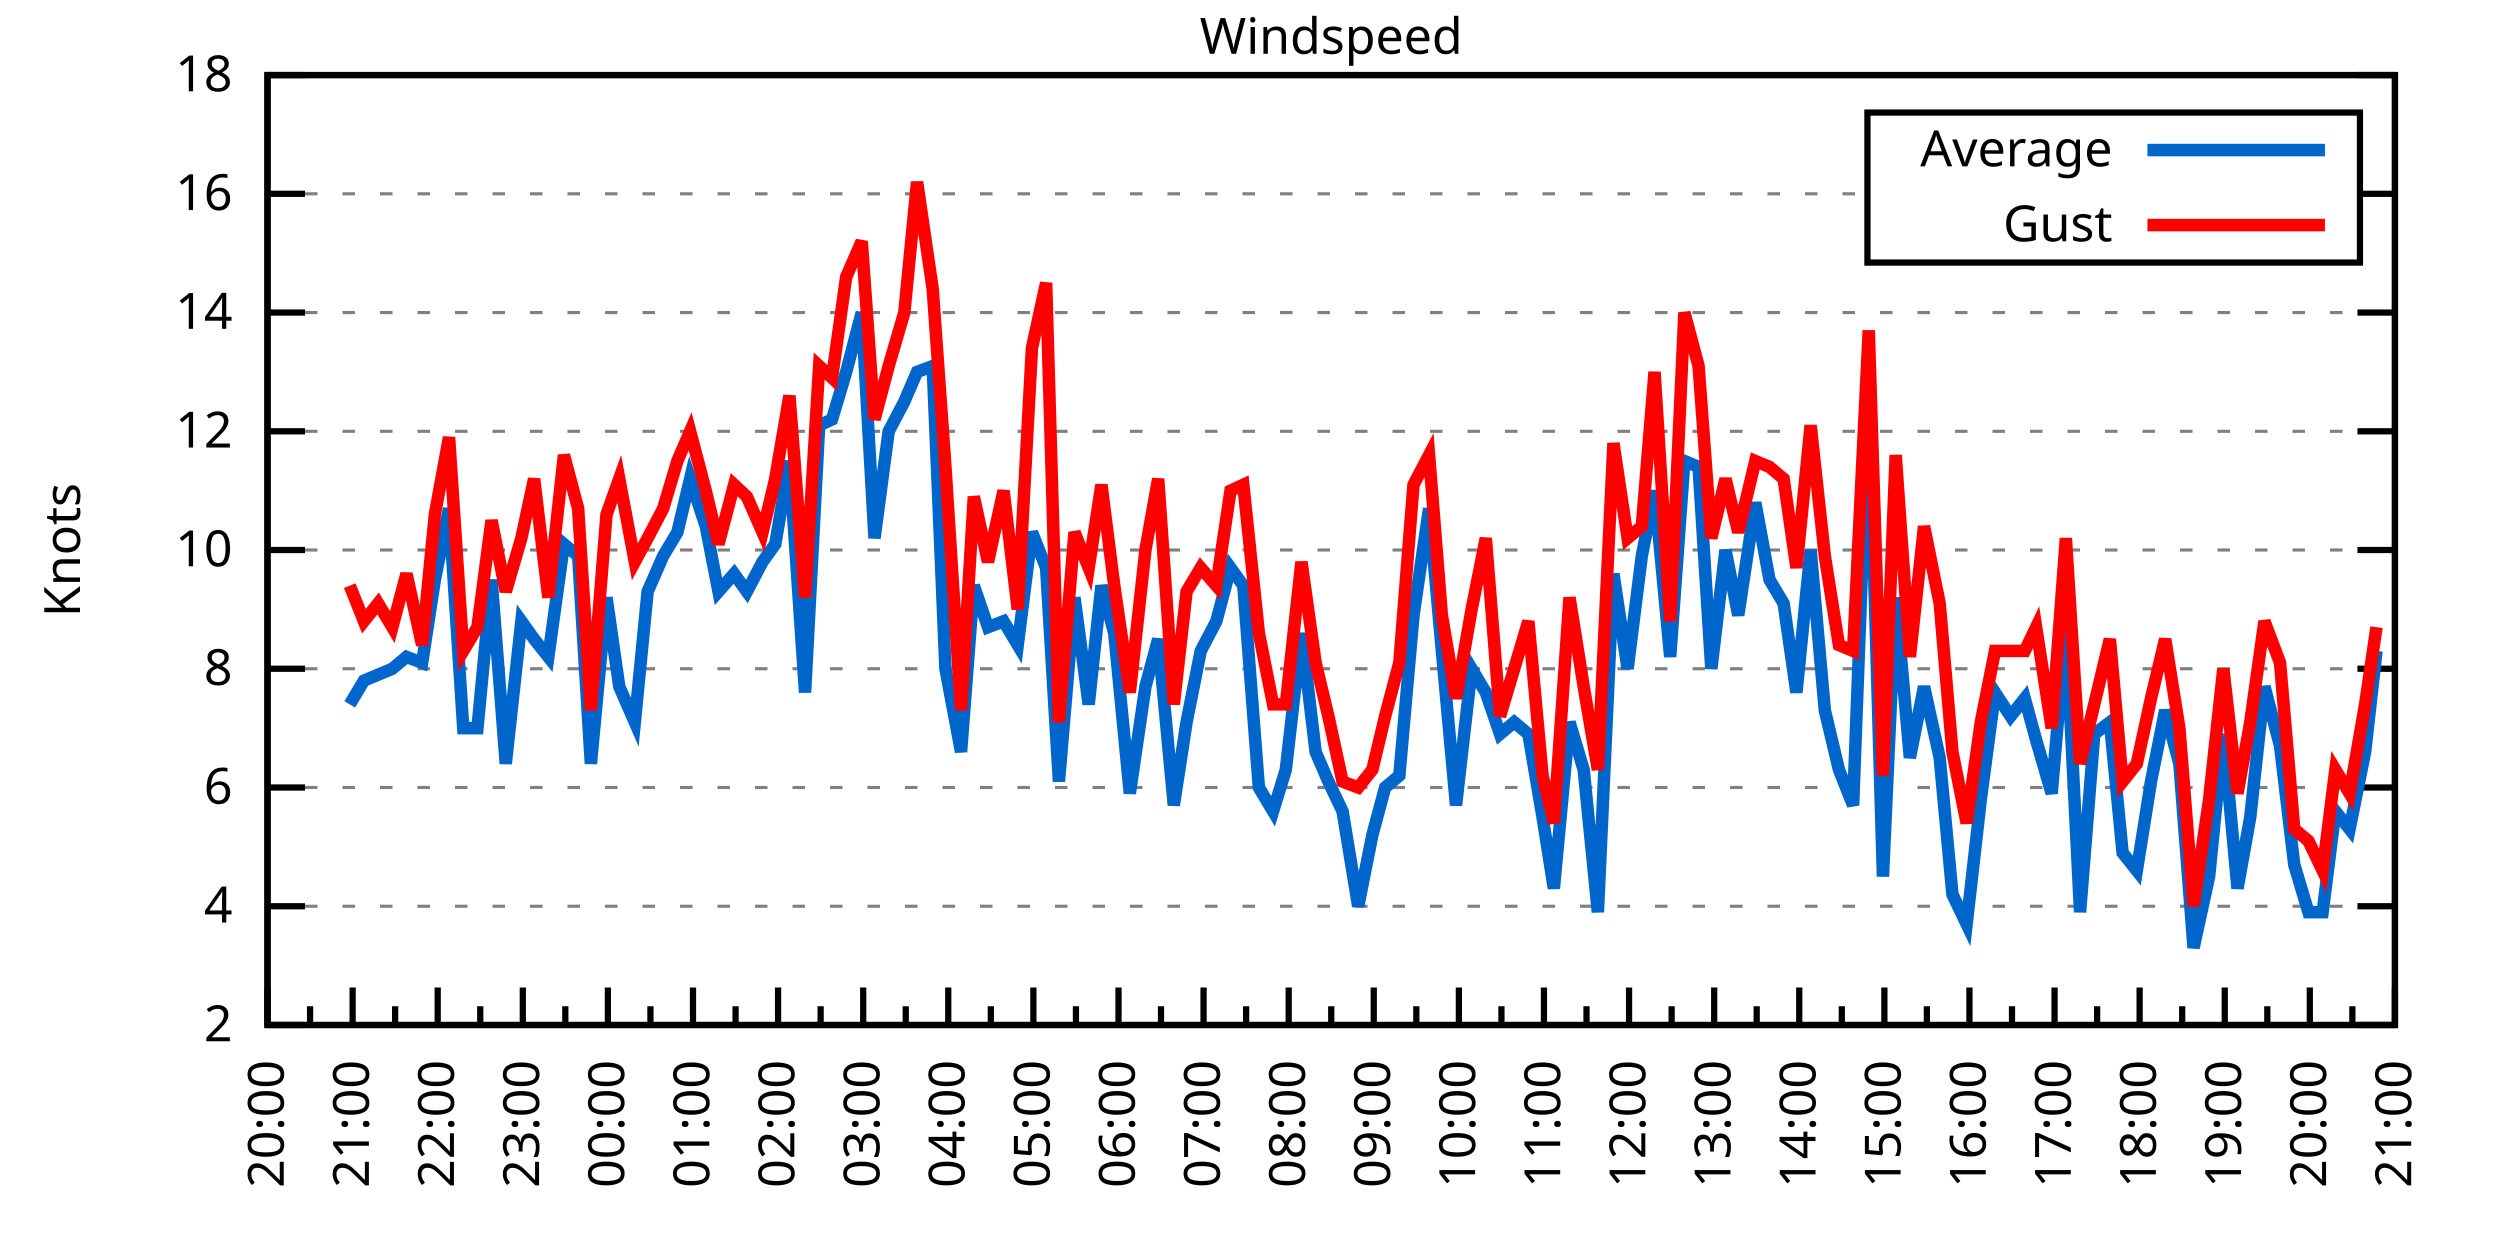
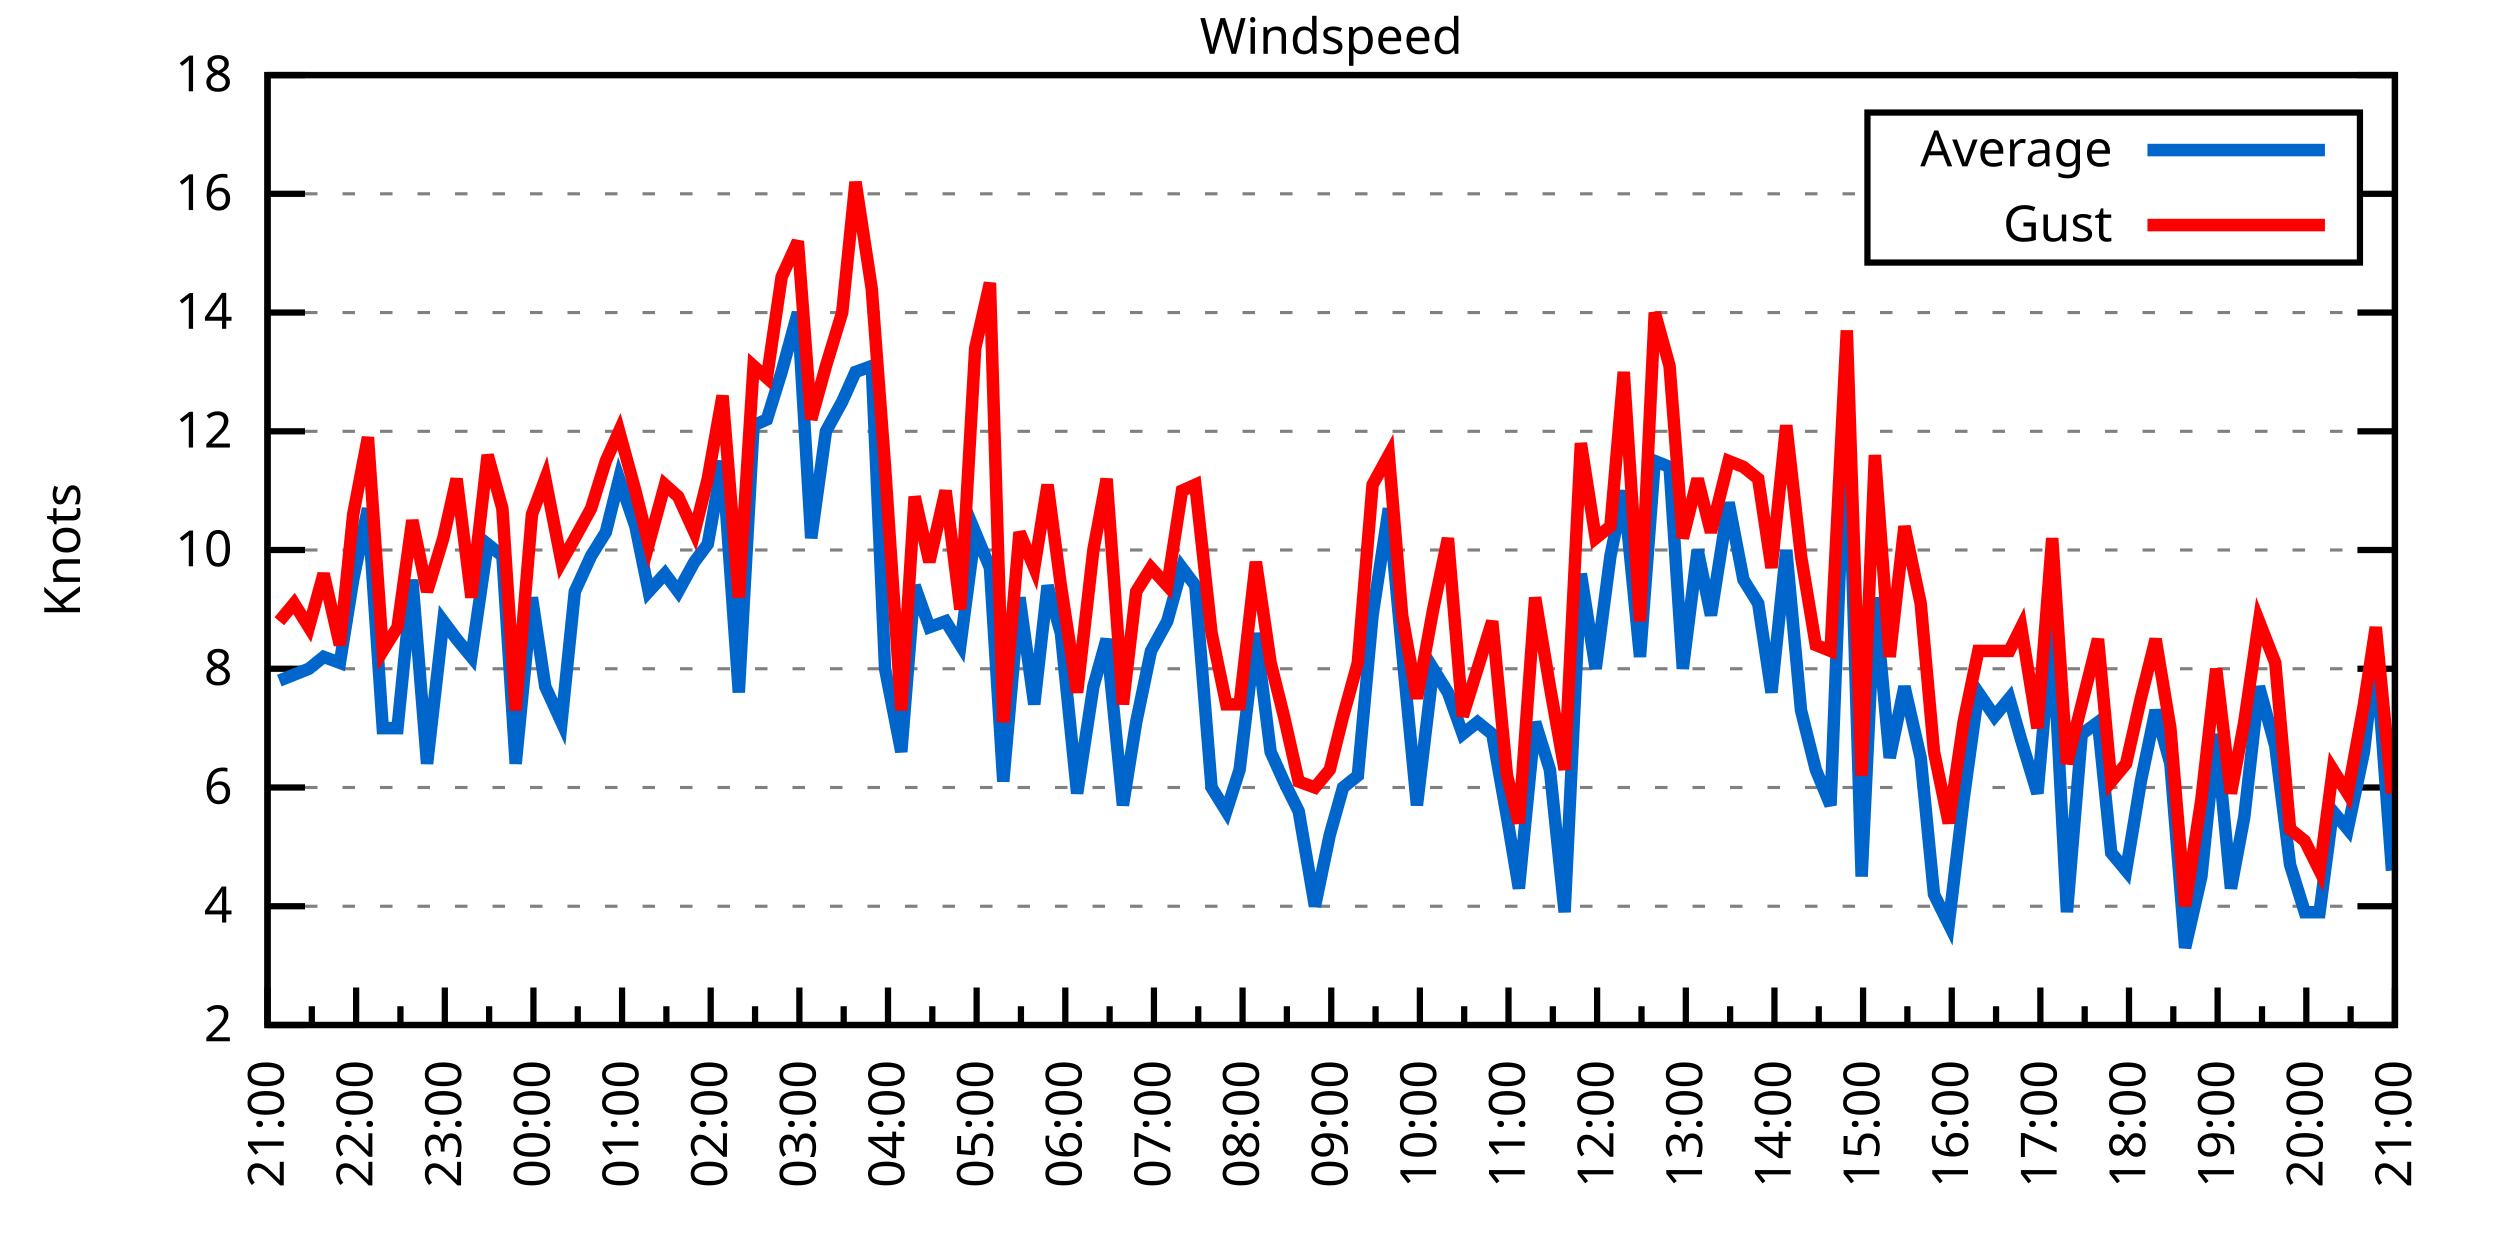
<svg xmlns="http://www.w3.org/2000/svg" xmlns:xlink="http://www.w3.org/1999/xlink" width="400" height="200" viewBox="0 0 400 200">
  <g id="gnuplot_canvas">
    <rect x="0" y="0" width="400" height="200" fill="none" />
    <defs>
      <circle id="gpDot" r="0.5" stroke-width="0.5" stroke="currentColor" />
      <path id="gpPt0" stroke-width="0.333" stroke="currentColor" d="M-1,0 h2 M0,-1 v2" />
      <path id="gpPt1" stroke-width="0.333" stroke="currentColor" d="M-1,-1 L1,1 M1,-1 L-1,1" />
      <path id="gpPt2" stroke-width="0.333" stroke="currentColor" d="M-1,0 L1,0 M0,-1 L0,1 M-1,-1 L1,1 M-1,1 L1,-1" />
      <rect id="gpPt3" stroke-width="0.333" stroke="currentColor" x="-1" y="-1" width="2" height="2" />
      <rect id="gpPt4" stroke-width="0.333" stroke="currentColor" fill="currentColor" x="-1" y="-1" width="2" height="2" />
      <circle id="gpPt5" stroke-width="0.333" stroke="currentColor" cx="0" cy="0" r="1" />
      <use xlink:href="#gpPt5" id="gpPt6" fill="currentColor" stroke="none" />
      <path id="gpPt7" stroke-width="0.333" stroke="currentColor" d="M0,-1.33 L-1.33,0.67 L1.33,0.67 z" />
      <use xlink:href="#gpPt7" id="gpPt8" fill="currentColor" stroke="none" />
      <use xlink:href="#gpPt7" id="gpPt9" stroke="currentColor" transform="rotate(180)" />
      <use xlink:href="#gpPt9" id="gpPt10" fill="currentColor" stroke="none" />
      <use xlink:href="#gpPt3" id="gpPt11" stroke="currentColor" transform="rotate(45)" />
      <use xlink:href="#gpPt11" id="gpPt12" fill="currentColor" stroke="none" />
      <path id="gpPt13" stroke-width="0.333" stroke="currentColor" d="M0,1.330 L1.265,0.411 L0.782,-1.067 L-0.782,-1.076 L-1.265,0.411 z" />
      <use xlink:href="#gpPt13" id="gpPt14" fill="currentColor" stroke="none" />
      <filter id="textbox" filterUnits="objectBoundingBox" x="0" y="0" height="1" width="1">
        <feFlood flood-color="white" flood-opacity="1" result="bgnd" />
        <feComposite in="SourceGraphic" in2="bgnd" operator="atop" />
      </filter>
      <filter id="greybox" filterUnits="objectBoundingBox" x="0" y="0" height="1" width="1">
        <feFlood flood-color="lightgrey" flood-opacity="1" result="grey" />
        <feComposite in="SourceGraphic" in2="grey" operator="atop" />
      </filter>
    </defs>
    <g fill="none" color="white" stroke="currentColor" stroke-width="1.00" stroke-linecap="butt" stroke-linejoin="miter">
</g>
    <g fill="none" color="black" stroke="currentColor" stroke-width="1.00" stroke-linecap="butt" stroke-linejoin="miter">
      <g stroke="none" shape-rendering="crispEdges">
        <polygon fill="rgb(255, 255, 255)" points="42.80,164.00 383.18,164.00 383.18,12.02 42.80,12.02 " />
      </g>
    </g>
    <g fill="none" color="black" stroke="currentColor" stroke-width="1.00" stroke-linecap="butt" stroke-linejoin="miter">
</g>
    <g fill="none" color="black" stroke="black" stroke-width="0.50" stroke-linecap="butt" stroke-linejoin="miter">
</g>
    <g fill="none" color="gray" stroke="currentColor" stroke-width="0.50" stroke-linecap="butt" stroke-linejoin="miter">
      <path stroke="gray" stroke-dasharray="2,4" class="gridline" d="M42.80,164.00 L383.19,164.00  " />
    </g>
    <g fill="none" color="gray" stroke="gray" stroke-width="1.00" stroke-linecap="butt" stroke-linejoin="miter">
</g>
    <g fill="none" color="black" stroke="currentColor" stroke-width="1.00" stroke-linecap="butt" stroke-linejoin="miter">
      <path stroke="black" d="M42.80,164.00 L48.80,164.00 M383.19,164.00 L377.19,164.00  " />
      <g transform="translate(37.20,166.60)" stroke="none" fill="black" font-family="Sans" font-size="8.00" text-anchor="end">
        <text>
          <tspan font-family="Sans"> 2</tspan>
        </text>
      </g>
    </g>
    <g fill="none" color="black" stroke="currentColor" stroke-width="1.00" stroke-linecap="butt" stroke-linejoin="miter">
</g>
    <g fill="none" color="black" stroke="black" stroke-width="0.50" stroke-linecap="butt" stroke-linejoin="miter">
</g>
    <g fill="none" color="gray" stroke="currentColor" stroke-width="0.50" stroke-linecap="butt" stroke-linejoin="miter">
      <path stroke="gray" stroke-dasharray="2,4" class="gridline" d="M42.80,145.00 L383.19,145.00  " />
    </g>
    <g fill="none" color="gray" stroke="gray" stroke-width="1.00" stroke-linecap="butt" stroke-linejoin="miter">
</g>
    <g fill="none" color="black" stroke="currentColor" stroke-width="1.00" stroke-linecap="butt" stroke-linejoin="miter">
      <path stroke="black" d="M42.80,145.00 L48.80,145.00 M383.19,145.00 L377.19,145.00  " />
      <g transform="translate(37.20,147.60)" stroke="none" fill="black" font-family="Sans" font-size="8.00" text-anchor="end">
        <text>
          <tspan font-family="Sans"> 4</tspan>
        </text>
      </g>
    </g>
    <g fill="none" color="black" stroke="currentColor" stroke-width="1.00" stroke-linecap="butt" stroke-linejoin="miter">
</g>
    <g fill="none" color="black" stroke="black" stroke-width="0.50" stroke-linecap="butt" stroke-linejoin="miter">
</g>
    <g fill="none" color="gray" stroke="currentColor" stroke-width="0.50" stroke-linecap="butt" stroke-linejoin="miter">
      <path stroke="gray" stroke-dasharray="2,4" class="gridline" d="M42.80,126.00 L383.19,126.00  " />
    </g>
    <g fill="none" color="gray" stroke="gray" stroke-width="1.00" stroke-linecap="butt" stroke-linejoin="miter">
</g>
    <g fill="none" color="black" stroke="currentColor" stroke-width="1.00" stroke-linecap="butt" stroke-linejoin="miter">
      <path stroke="black" d="M42.80,126.00 L48.80,126.00 M383.19,126.00 L377.19,126.00  " />
      <g transform="translate(37.20,128.60)" stroke="none" fill="black" font-family="Sans" font-size="8.00" text-anchor="end">
        <text>
          <tspan font-family="Sans"> 6</tspan>
        </text>
      </g>
    </g>
    <g fill="none" color="black" stroke="currentColor" stroke-width="1.00" stroke-linecap="butt" stroke-linejoin="miter">
</g>
    <g fill="none" color="black" stroke="black" stroke-width="0.50" stroke-linecap="butt" stroke-linejoin="miter">
</g>
    <g fill="none" color="gray" stroke="currentColor" stroke-width="0.50" stroke-linecap="butt" stroke-linejoin="miter">
      <path stroke="gray" stroke-dasharray="2,4" class="gridline" d="M42.80,107.00 L383.19,107.00  " />
    </g>
    <g fill="none" color="gray" stroke="gray" stroke-width="1.00" stroke-linecap="butt" stroke-linejoin="miter">
</g>
    <g fill="none" color="black" stroke="currentColor" stroke-width="1.00" stroke-linecap="butt" stroke-linejoin="miter">
      <path stroke="black" d="M42.80,107.00 L48.80,107.00 M383.19,107.00 L377.19,107.00  " />
      <g transform="translate(37.20,109.60)" stroke="none" fill="black" font-family="Sans" font-size="8.00" text-anchor="end">
        <text>
          <tspan font-family="Sans"> 8</tspan>
        </text>
      </g>
    </g>
    <g fill="none" color="black" stroke="currentColor" stroke-width="1.00" stroke-linecap="butt" stroke-linejoin="miter">
</g>
    <g fill="none" color="black" stroke="black" stroke-width="0.50" stroke-linecap="butt" stroke-linejoin="miter">
</g>
    <g fill="none" color="gray" stroke="currentColor" stroke-width="0.50" stroke-linecap="butt" stroke-linejoin="miter">
      <path stroke="gray" stroke-dasharray="2,4" class="gridline" d="M42.80,88.00 L383.19,88.00  " />
    </g>
    <g fill="none" color="gray" stroke="gray" stroke-width="1.00" stroke-linecap="butt" stroke-linejoin="miter">
</g>
    <g fill="none" color="black" stroke="currentColor" stroke-width="1.00" stroke-linecap="butt" stroke-linejoin="miter">
      <path stroke="black" d="M42.80,88.00 L48.80,88.00 M383.19,88.00 L377.19,88.00  " />
      <g transform="translate(37.20,90.60)" stroke="none" fill="black" font-family="Sans" font-size="8.00" text-anchor="end">
        <text>
          <tspan font-family="Sans"> 10</tspan>
        </text>
      </g>
    </g>
    <g fill="none" color="black" stroke="currentColor" stroke-width="1.00" stroke-linecap="butt" stroke-linejoin="miter">
</g>
    <g fill="none" color="black" stroke="black" stroke-width="0.50" stroke-linecap="butt" stroke-linejoin="miter">
</g>
    <g fill="none" color="gray" stroke="currentColor" stroke-width="0.50" stroke-linecap="butt" stroke-linejoin="miter">
      <path stroke="gray" stroke-dasharray="2,4" class="gridline" d="M42.80,69.01 L383.19,69.01  " />
    </g>
    <g fill="none" color="gray" stroke="gray" stroke-width="1.00" stroke-linecap="butt" stroke-linejoin="miter">
</g>
    <g fill="none" color="black" stroke="currentColor" stroke-width="1.00" stroke-linecap="butt" stroke-linejoin="miter">
      <path stroke="black" d="M42.80,69.01 L48.80,69.01 M383.19,69.01 L377.19,69.01  " />
      <g transform="translate(37.20,71.61)" stroke="none" fill="black" font-family="Sans" font-size="8.00" text-anchor="end">
        <text>
          <tspan font-family="Sans"> 12</tspan>
        </text>
      </g>
    </g>
    <g fill="none" color="black" stroke="currentColor" stroke-width="1.00" stroke-linecap="butt" stroke-linejoin="miter">
</g>
    <g fill="none" color="black" stroke="black" stroke-width="0.50" stroke-linecap="butt" stroke-linejoin="miter">
</g>
    <g fill="none" color="gray" stroke="currentColor" stroke-width="0.50" stroke-linecap="butt" stroke-linejoin="miter">
      <path stroke="gray" stroke-dasharray="2,4" class="gridline" d="M42.80,50.01 L383.19,50.01  " />
    </g>
    <g fill="none" color="gray" stroke="gray" stroke-width="1.00" stroke-linecap="butt" stroke-linejoin="miter">
</g>
    <g fill="none" color="black" stroke="currentColor" stroke-width="1.00" stroke-linecap="butt" stroke-linejoin="miter">
      <path stroke="black" d="M42.80,50.01 L48.80,50.01 M383.19,50.01 L377.19,50.01  " />
      <g transform="translate(37.20,52.61)" stroke="none" fill="black" font-family="Sans" font-size="8.00" text-anchor="end">
        <text>
          <tspan font-family="Sans"> 14</tspan>
        </text>
      </g>
    </g>
    <g fill="none" color="black" stroke="currentColor" stroke-width="1.00" stroke-linecap="butt" stroke-linejoin="miter">
</g>
    <g fill="none" color="black" stroke="black" stroke-width="0.50" stroke-linecap="butt" stroke-linejoin="miter">
</g>
    <g fill="none" color="gray" stroke="currentColor" stroke-width="0.50" stroke-linecap="butt" stroke-linejoin="miter">
      <path stroke="gray" stroke-dasharray="2,4" class="gridline" d="M42.80,31.01 L298.79,31.01 M377.59,31.01 L383.19,31.01  " />
    </g>
    <g fill="none" color="gray" stroke="gray" stroke-width="1.00" stroke-linecap="butt" stroke-linejoin="miter">
</g>
    <g fill="none" color="black" stroke="currentColor" stroke-width="1.00" stroke-linecap="butt" stroke-linejoin="miter">
      <path stroke="black" d="M42.80,31.01 L48.80,31.01 M383.19,31.01 L377.19,31.01  " />
      <g transform="translate(37.20,33.61)" stroke="none" fill="black" font-family="Sans" font-size="8.00" text-anchor="end">
        <text>
          <tspan font-family="Sans"> 16</tspan>
        </text>
      </g>
    </g>
    <g fill="none" color="black" stroke="currentColor" stroke-width="1.00" stroke-linecap="butt" stroke-linejoin="miter">
</g>
    <g fill="none" color="black" stroke="black" stroke-width="0.50" stroke-linecap="butt" stroke-linejoin="miter">
</g>
    <g fill="none" color="gray" stroke="currentColor" stroke-width="0.50" stroke-linecap="butt" stroke-linejoin="miter">
      <path stroke="gray" stroke-dasharray="2,4" class="gridline" d="M42.80,12.01 L383.19,12.01  " />
    </g>
    <g fill="none" color="gray" stroke="gray" stroke-width="1.00" stroke-linecap="butt" stroke-linejoin="miter">
</g>
    <g fill="none" color="black" stroke="currentColor" stroke-width="1.00" stroke-linecap="butt" stroke-linejoin="miter">
      <path stroke="black" d="M42.80,12.01 L48.80,12.01 M383.19,12.01 L377.19,12.01  " />
      <g transform="translate(37.20,14.61)" stroke="none" fill="black" font-family="Sans" font-size="8.00" text-anchor="end">
        <text>
          <tspan font-family="Sans"> 18</tspan>
        </text>
      </g>
    </g>
    <g fill="none" color="black" stroke="currentColor" stroke-width="1.00" stroke-linecap="butt" stroke-linejoin="miter">
      <path stroke="black" d="M42.80,164.00 L42.80,158.00  " />
      <g transform="translate(45.40,169.60) rotate(270)" stroke="none" fill="black" font-family="Sans" font-size="8.00" text-anchor="end">
        <text>
+           <tspan font-family="Sans">21:00</tspan>
+         </text>
+       </g>
+     </g>
+     <g fill="none" color="black" stroke="currentColor" stroke-width="1.00" stroke-linecap="butt" stroke-linejoin="miter">
+       <path stroke="black" d="M49.89,164.00 L49.89,161.00 M56.98,164.00 L56.98,158.00  " />
+       <g transform="translate(59.58,169.60) rotate(270)" stroke="none" fill="black" font-family="Sans" font-size="8.00" text-anchor="end">
+         <text>
+           <tspan font-family="Sans">22:00</tspan>
+         </text>
+       </g>
+     </g>
+     <g fill="none" color="black" stroke="currentColor" stroke-width="1.00" stroke-linecap="butt" stroke-linejoin="miter">
+       <path stroke="black" d="M64.07,164.00 L64.07,161.00 M71.17,164.00 L71.17,158.00  " />
+       <g transform="translate(73.77,169.60) rotate(270)" stroke="none" fill="black" font-family="Sans" font-size="8.00" text-anchor="end">
+         <text>
+           <tspan font-family="Sans">23:00</tspan>
+         </text>
+       </g>
+     </g>
+     <g fill="none" color="black" stroke="currentColor" stroke-width="1.00" stroke-linecap="butt" stroke-linejoin="miter">
+       <path stroke="black" d="M78.26,164.00 L78.26,161.00 M85.35,164.00 L85.35,158.00  " />
+       <g transform="translate(87.95,169.60) rotate(270)" stroke="none" fill="black" font-family="Sans" font-size="8.00" text-anchor="end">
+         <text>
+           <tspan font-family="Sans">00:00</tspan>
+         </text>
+       </g>
+     </g>
+     <g fill="none" color="black" stroke="currentColor" stroke-width="1.00" stroke-linecap="butt" stroke-linejoin="miter">
+       <path stroke="black" d="M92.44,164.00 L92.44,161.00 M99.53,164.00 L99.53,158.00  " />
+       <g transform="translate(102.13,169.60) rotate(270)" stroke="none" fill="black" font-family="Sans" font-size="8.00" text-anchor="end">
+         <text>
+           <tspan font-family="Sans">01:00</tspan>
+         </text>
+       </g>
+     </g>
+     <g fill="none" color="black" stroke="currentColor" stroke-width="1.00" stroke-linecap="butt" stroke-linejoin="miter">
+       <path stroke="black" d="M106.62,164.00 L106.62,161.00 M113.71,164.00 L113.71,158.00  " />
+       <g transform="translate(116.31,169.60) rotate(270)" stroke="none" fill="black" font-family="Sans" font-size="8.00" text-anchor="end">
+         <text>
+           <tspan font-family="Sans">02:00</tspan>
+         </text>
+       </g>
+     </g>
+     <g fill="none" color="black" stroke="currentColor" stroke-width="1.00" stroke-linecap="butt" stroke-linejoin="miter">
+       <path stroke="black" d="M120.81,164.00 L120.81,161.00 M127.90,164.00 L127.90,158.00  " />
+       <g transform="translate(130.50,169.60) rotate(270)" stroke="none" fill="black" font-family="Sans" font-size="8.00" text-anchor="end">
+         <text>
+           <tspan font-family="Sans">03:00</tspan>
+         </text>
+       </g>
+     </g>
+     <g fill="none" color="black" stroke="currentColor" stroke-width="1.00" stroke-linecap="butt" stroke-linejoin="miter">
+       <path stroke="black" d="M134.99,164.00 L134.99,161.00 M142.08,164.00 L142.08,158.00  " />
+       <g transform="translate(144.68,169.60) rotate(270)" stroke="none" fill="black" font-family="Sans" font-size="8.00" text-anchor="end">
+         <text>
+           <tspan font-family="Sans">04:00</tspan>
+         </text>
+       </g>
+     </g>
+     <g fill="none" color="black" stroke="currentColor" stroke-width="1.00" stroke-linecap="butt" stroke-linejoin="miter">
+       <path stroke="black" d="M149.17,164.00 L149.17,161.00 M156.26,164.00 L156.26,158.00  " />
+       <g transform="translate(158.86,169.60) rotate(270)" stroke="none" fill="black" font-family="Sans" font-size="8.00" text-anchor="end">
+         <text>
+           <tspan font-family="Sans">05:00</tspan>
+         </text>
+       </g>
+     </g>
+     <g fill="none" color="black" stroke="currentColor" stroke-width="1.00" stroke-linecap="butt" stroke-linejoin="miter">
+       <path stroke="black" d="M163.35,164.00 L163.35,161.00 M170.45,164.00 L170.45,158.00  " />
+       <g transform="translate(173.05,169.60) rotate(270)" stroke="none" fill="black" font-family="Sans" font-size="8.00" text-anchor="end">
+         <text>
+           <tspan font-family="Sans">06:00</tspan>
+         </text>
+       </g>
+     </g>
+     <g fill="none" color="black" stroke="currentColor" stroke-width="1.00" stroke-linecap="butt" stroke-linejoin="miter">
+       <path stroke="black" d="M177.54,164.00 L177.54,161.00 M184.63,164.00 L184.63,158.00  " />
+       <g transform="translate(187.23,169.60) rotate(270)" stroke="none" fill="black" font-family="Sans" font-size="8.00" text-anchor="end">
+         <text>
+           <tspan font-family="Sans">07:00</tspan>
+         </text>
+       </g>
+     </g>
+     <g fill="none" color="black" stroke="currentColor" stroke-width="1.00" stroke-linecap="butt" stroke-linejoin="miter">
+       <path stroke="black" d="M191.72,164.00 L191.72,161.00 M198.81,164.00 L198.81,158.00  " />
+       <g transform="translate(201.41,169.60) rotate(270)" stroke="none" fill="black" font-family="Sans" font-size="8.00" text-anchor="end">
+         <text>
+           <tspan font-family="Sans">08:00</tspan>
+         </text>
+       </g>
+     </g>
+     <g fill="none" color="black" stroke="currentColor" stroke-width="1.00" stroke-linecap="butt" stroke-linejoin="miter">
+       <path stroke="black" d="M205.90,164.00 L205.90,161.00 M213.00,164.00 L213.00,158.00  " />
+       <g transform="translate(215.60,169.60) rotate(270)" stroke="none" fill="black" font-family="Sans" font-size="8.00" text-anchor="end">
+         <text>
+           <tspan font-family="Sans">09:00</tspan>
+         </text>
+       </g>
+     </g>
+     <g fill="none" color="black" stroke="currentColor" stroke-width="1.00" stroke-linecap="butt" stroke-linejoin="miter">
+       <path stroke="black" d="M220.09,164.00 L220.09,161.00 M227.18,164.00 L227.18,158.00  " />
+       <g transform="translate(229.78,169.60) rotate(270)" stroke="none" fill="black" font-family="Sans" font-size="8.00" text-anchor="end">
+         <text>
+           <tspan font-family="Sans">10:00</tspan>
+         </text>
+       </g>
+     </g>
+     <g fill="none" color="black" stroke="currentColor" stroke-width="1.00" stroke-linecap="butt" stroke-linejoin="miter">
+       <path stroke="black" d="M234.27,164.00 L234.27,161.00 M241.36,164.00 L241.36,158.00  " />
+       <g transform="translate(243.96,169.60) rotate(270)" stroke="none" fill="black" font-family="Sans" font-size="8.00" text-anchor="end">
+         <text>
+           <tspan font-family="Sans">11:00</tspan>
+         </text>
+       </g>
+     </g>
+     <g fill="none" color="black" stroke="currentColor" stroke-width="1.00" stroke-linecap="butt" stroke-linejoin="miter">
+       <path stroke="black" d="M248.45,164.00 L248.45,161.00 M255.54,164.00 L255.54,158.00  " />
+       <g transform="translate(258.14,169.60) rotate(270)" stroke="none" fill="black" font-family="Sans" font-size="8.00" text-anchor="end">
+         <text>
+           <tspan font-family="Sans">12:00</tspan>
+         </text>
+       </g>
+     </g>
+     <g fill="none" color="black" stroke="currentColor" stroke-width="1.00" stroke-linecap="butt" stroke-linejoin="miter">
+       <path stroke="black" d="M262.64,164.00 L262.64,161.00 M269.73,164.00 L269.73,158.00  " />
+       <g transform="translate(272.33,169.60) rotate(270)" stroke="none" fill="black" font-family="Sans" font-size="8.00" text-anchor="end">
+         <text>
+           <tspan font-family="Sans">13:00</tspan>
+         </text>
+       </g>
+     </g>
+     <g fill="none" color="black" stroke="currentColor" stroke-width="1.00" stroke-linecap="butt" stroke-linejoin="miter">
+       <path stroke="black" d="M276.82,164.00 L276.82,161.00 M283.91,164.00 L283.91,158.00  " />
+       <g transform="translate(286.51,169.60) rotate(270)" stroke="none" fill="black" font-family="Sans" font-size="8.00" text-anchor="end">
+         <text>
+           <tspan font-family="Sans">14:00</tspan>
+         </text>
+       </g>
+     </g>
+     <g fill="none" color="black" stroke="currentColor" stroke-width="1.00" stroke-linecap="butt" stroke-linejoin="miter">
+       <path stroke="black" d="M291.00,164.00 L291.00,161.00 M298.09,164.00 L298.09,158.00  " />
+       <g transform="translate(300.69,169.60) rotate(270)" stroke="none" fill="black" font-family="Sans" font-size="8.00" text-anchor="end">
+         <text>
+           <tspan font-family="Sans">15:00</tspan>
+         </text>
+       </g>
+     </g>
+     <g fill="none" color="black" stroke="currentColor" stroke-width="1.00" stroke-linecap="butt" stroke-linejoin="miter">
+       <path stroke="black" d="M305.18,164.00 L305.18,161.00 M312.28,164.00 L312.28,158.00  " />
+       <g transform="translate(314.88,169.60) rotate(270)" stroke="none" fill="black" font-family="Sans" font-size="8.00" text-anchor="end">
+         <text>
+           <tspan font-family="Sans">16:00</tspan>
+         </text>
+       </g>
+     </g>
+     <g fill="none" color="black" stroke="currentColor" stroke-width="1.00" stroke-linecap="butt" stroke-linejoin="miter">
+       <path stroke="black" d="M319.37,164.00 L319.37,161.00 M326.46,164.00 L326.46,158.00  " />
+       <g transform="translate(329.06,169.60) rotate(270)" stroke="none" fill="black" font-family="Sans" font-size="8.00" text-anchor="end">
+         <text>
+           <tspan font-family="Sans">17:00</tspan>
+         </text>
+       </g>
+     </g>
+     <g fill="none" color="black" stroke="currentColor" stroke-width="1.00" stroke-linecap="butt" stroke-linejoin="miter">
+       <path stroke="black" d="M333.55,164.00 L333.55,161.00 M340.64,164.00 L340.64,158.00  " />
+       <g transform="translate(343.24,169.60) rotate(270)" stroke="none" fill="black" font-family="Sans" font-size="8.00" text-anchor="end">
+         <text>
+           <tspan font-family="Sans">18:00</tspan>
+         </text>
+       </g>
+     </g>
+     <g fill="none" color="black" stroke="currentColor" stroke-width="1.00" stroke-linecap="butt" stroke-linejoin="miter">
+       <path stroke="black" d="M347.73,164.00 L347.73,161.00 M354.82,164.00 L354.82,158.00  " />
+       <g transform="translate(357.42,169.60) rotate(270)" stroke="none" fill="black" font-family="Sans" font-size="8.00" text-anchor="end">
+         <text>
+           <tspan font-family="Sans">19:00</tspan>
+         </text>
+       </g>
+     </g>
+     <g fill="none" color="black" stroke="currentColor" stroke-width="1.00" stroke-linecap="butt" stroke-linejoin="miter">
+       <path stroke="black" d="M361.92,164.00 L361.92,161.00 M369.01,164.00 L369.01,158.00  " />
+       <g transform="translate(371.61,169.60) rotate(270)" stroke="none" fill="black" font-family="Sans" font-size="8.00" text-anchor="end">
+         <text>
          <tspan font-family="Sans">20:00</tspan>
        </text>
      </g>
    </g>
    <g fill="none" color="black" stroke="currentColor" stroke-width="1.00" stroke-linecap="butt" stroke-linejoin="miter">
-       <path stroke="black" d="M49.61,164.00 L49.61,161.00 M56.42,164.00 L56.42,158.00  " />
-       <g transform="translate(59.02,169.60) rotate(270)" stroke="none" fill="black" font-family="Sans" font-size="8.00" text-anchor="end">
-         <text>
-           <tspan font-family="Sans">21:00</tspan>
-         </text>
-       </g>
-     </g>
-     <g fill="none" color="black" stroke="currentColor" stroke-width="1.00" stroke-linecap="butt" stroke-linejoin="miter">
-       <path stroke="black" d="M63.22,164.00 L63.22,161.00 M70.03,164.00 L70.03,158.00  " />
-       <g transform="translate(72.63,169.60) rotate(270)" stroke="none" fill="black" font-family="Sans" font-size="8.00" text-anchor="end">
-         <text>
-           <tspan font-family="Sans">22:00</tspan>
-         </text>
-       </g>
-     </g>
-     <g fill="none" color="black" stroke="currentColor" stroke-width="1.00" stroke-linecap="butt" stroke-linejoin="miter">
-       <path stroke="black" d="M76.84,164.00 L76.84,161.00 M83.65,164.00 L83.65,158.00  " />
-       <g transform="translate(86.25,169.60) rotate(270)" stroke="none" fill="black" font-family="Sans" font-size="8.00" text-anchor="end">
-         <text>
-           <tspan font-family="Sans">23:00</tspan>
-         </text>
-       </g>
-     </g>
-     <g fill="none" color="black" stroke="currentColor" stroke-width="1.00" stroke-linecap="butt" stroke-linejoin="miter">
-       <path stroke="black" d="M90.45,164.00 L90.45,161.00 M97.26,164.00 L97.26,158.00  " />
-       <g transform="translate(99.86,169.60) rotate(270)" stroke="none" fill="black" font-family="Sans" font-size="8.00" text-anchor="end">
-         <text>
-           <tspan font-family="Sans">00:00</tspan>
-         </text>
-       </g>
-     </g>
-     <g fill="none" color="black" stroke="currentColor" stroke-width="1.00" stroke-linecap="butt" stroke-linejoin="miter">
-       <path stroke="black" d="M104.07,164.00 L104.07,161.00 M110.88,164.00 L110.88,158.00  " />
-       <g transform="translate(113.48,169.60) rotate(270)" stroke="none" fill="black" font-family="Sans" font-size="8.00" text-anchor="end">
-         <text>
-           <tspan font-family="Sans">01:00</tspan>
-         </text>
-       </g>
-     </g>
-     <g fill="none" color="black" stroke="currentColor" stroke-width="1.00" stroke-linecap="butt" stroke-linejoin="miter">
-       <path stroke="black" d="M117.69,164.00 L117.69,161.00 M124.49,164.00 L124.49,158.00  " />
-       <g transform="translate(127.09,169.60) rotate(270)" stroke="none" fill="black" font-family="Sans" font-size="8.00" text-anchor="end">
-         <text>
-           <tspan font-family="Sans">02:00</tspan>
-         </text>
-       </g>
-     </g>
-     <g fill="none" color="black" stroke="currentColor" stroke-width="1.00" stroke-linecap="butt" stroke-linejoin="miter">
-       <path stroke="black" d="M131.30,164.00 L131.30,161.00 M138.11,164.00 L138.11,158.00  " />
-       <g transform="translate(140.71,169.60) rotate(270)" stroke="none" fill="black" font-family="Sans" font-size="8.00" text-anchor="end">
-         <text>
-           <tspan font-family="Sans">03:00</tspan>
-         </text>
-       </g>
-     </g>
-     <g fill="none" color="black" stroke="currentColor" stroke-width="1.00" stroke-linecap="butt" stroke-linejoin="miter">
-       <path stroke="black" d="M144.92,164.00 L144.92,161.00 M151.72,164.00 L151.72,158.00  " />
-       <g transform="translate(154.32,169.60) rotate(270)" stroke="none" fill="black" font-family="Sans" font-size="8.00" text-anchor="end">
-         <text>
-           <tspan font-family="Sans">04:00</tspan>
-         </text>
-       </g>
-     </g>
-     <g fill="none" color="black" stroke="currentColor" stroke-width="1.00" stroke-linecap="butt" stroke-linejoin="miter">
-       <path stroke="black" d="M158.53,164.00 L158.53,161.00 M165.34,164.00 L165.34,158.00  " />
-       <g transform="translate(167.94,169.60) rotate(270)" stroke="none" fill="black" font-family="Sans" font-size="8.00" text-anchor="end">
-         <text>
-           <tspan font-family="Sans">05:00</tspan>
-         </text>
-       </g>
-     </g>
-     <g fill="none" color="black" stroke="currentColor" stroke-width="1.00" stroke-linecap="butt" stroke-linejoin="miter">
-       <path stroke="black" d="M172.15,164.00 L172.15,161.00 M178.96,164.00 L178.96,158.00  " />
-       <g transform="translate(181.56,169.60) rotate(270)" stroke="none" fill="black" font-family="Sans" font-size="8.00" text-anchor="end">
-         <text>
-           <tspan font-family="Sans">06:00</tspan>
-         </text>
-       </g>
-     </g>
-     <g fill="none" color="black" stroke="currentColor" stroke-width="1.00" stroke-linecap="butt" stroke-linejoin="miter">
-       <path stroke="black" d="M185.76,164.00 L185.76,161.00 M192.57,164.00 L192.57,158.00  " />
-       <g transform="translate(195.17,169.60) rotate(270)" stroke="none" fill="black" font-family="Sans" font-size="8.00" text-anchor="end">
-         <text>
-           <tspan font-family="Sans">07:00</tspan>
-         </text>
-       </g>
-     </g>
-     <g fill="none" color="black" stroke="currentColor" stroke-width="1.00" stroke-linecap="butt" stroke-linejoin="miter">
-       <path stroke="black" d="M199.38,164.00 L199.38,161.00 M206.19,164.00 L206.19,158.00  " />
-       <g transform="translate(208.79,169.60) rotate(270)" stroke="none" fill="black" font-family="Sans" font-size="8.00" text-anchor="end">
-         <text>
-           <tspan font-family="Sans">08:00</tspan>
-         </text>
-       </g>
-     </g>
-     <g fill="none" color="black" stroke="currentColor" stroke-width="1.00" stroke-linecap="butt" stroke-linejoin="miter">
-       <path stroke="black" d="M213.00,164.00 L213.00,161.00 M219.80,164.00 L219.80,158.00  " />
-       <g transform="translate(222.40,169.60) rotate(270)" stroke="none" fill="black" font-family="Sans" font-size="8.00" text-anchor="end">
-         <text>
-           <tspan font-family="Sans">09:00</tspan>
-         </text>
-       </g>
-     </g>
-     <g fill="none" color="black" stroke="currentColor" stroke-width="1.00" stroke-linecap="butt" stroke-linejoin="miter">
-       <path stroke="black" d="M226.61,164.00 L226.61,161.00 M233.42,164.00 L233.42,158.00  " />
-       <g transform="translate(236.02,169.60) rotate(270)" stroke="none" fill="black" font-family="Sans" font-size="8.00" text-anchor="end">
-         <text>
-           <tspan font-family="Sans">10:00</tspan>
-         </text>
-       </g>
-     </g>
-     <g fill="none" color="black" stroke="currentColor" stroke-width="1.00" stroke-linecap="butt" stroke-linejoin="miter">
-       <path stroke="black" d="M240.23,164.00 L240.23,161.00 M247.03,164.00 L247.03,158.00  " />
-       <g transform="translate(249.63,169.60) rotate(270)" stroke="none" fill="black" font-family="Sans" font-size="8.00" text-anchor="end">
-         <text>
-           <tspan font-family="Sans">11:00</tspan>
-         </text>
-       </g>
-     </g>
-     <g fill="none" color="black" stroke="currentColor" stroke-width="1.00" stroke-linecap="butt" stroke-linejoin="miter">
-       <path stroke="black" d="M253.84,164.00 L253.84,161.00 M260.65,164.00 L260.65,158.00  " />
-       <g transform="translate(263.25,169.60) rotate(270)" stroke="none" fill="black" font-family="Sans" font-size="8.00" text-anchor="end">
-         <text>
-           <tspan font-family="Sans">12:00</tspan>
-         </text>
-       </g>
-     </g>
-     <g fill="none" color="black" stroke="currentColor" stroke-width="1.00" stroke-linecap="butt" stroke-linejoin="miter">
-       <path stroke="black" d="M267.46,164.00 L267.46,161.00 M274.27,164.00 L274.27,158.00  " />
-       <g transform="translate(276.87,169.60) rotate(270)" stroke="none" fill="black" font-family="Sans" font-size="8.00" text-anchor="end">
-         <text>
-           <tspan font-family="Sans">13:00</tspan>
-         </text>
-       </g>
-     </g>
-     <g fill="none" color="black" stroke="currentColor" stroke-width="1.00" stroke-linecap="butt" stroke-linejoin="miter">
-       <path stroke="black" d="M281.07,164.00 L281.07,161.00 M287.88,164.00 L287.88,158.00  " />
-       <g transform="translate(290.48,169.60) rotate(270)" stroke="none" fill="black" font-family="Sans" font-size="8.00" text-anchor="end">
-         <text>
-           <tspan font-family="Sans">14:00</tspan>
-         </text>
-       </g>
-     </g>
-     <g fill="none" color="black" stroke="currentColor" stroke-width="1.00" stroke-linecap="butt" stroke-linejoin="miter">
-       <path stroke="black" d="M294.69,164.00 L294.69,161.00 M301.50,164.00 L301.50,158.00  " />
-       <g transform="translate(304.10,169.60) rotate(270)" stroke="none" fill="black" font-family="Sans" font-size="8.00" text-anchor="end">
-         <text>
-           <tspan font-family="Sans">15:00</tspan>
-         </text>
-       </g>
-     </g>
-     <g fill="none" color="black" stroke="currentColor" stroke-width="1.00" stroke-linecap="butt" stroke-linejoin="miter">
-       <path stroke="black" d="M308.30,164.00 L308.30,161.00 M315.11,164.00 L315.11,158.00  " />
-       <g transform="translate(317.71,169.60) rotate(270)" stroke="none" fill="black" font-family="Sans" font-size="8.00" text-anchor="end">
-         <text>
-           <tspan font-family="Sans">16:00</tspan>
-         </text>
-       </g>
-     </g>
-     <g fill="none" color="black" stroke="currentColor" stroke-width="1.00" stroke-linecap="butt" stroke-linejoin="miter">
-       <path stroke="black" d="M321.92,164.00 L321.92,161.00 M328.73,164.00 L328.73,158.00  " />
-       <g transform="translate(331.33,169.60) rotate(270)" stroke="none" fill="black" font-family="Sans" font-size="8.00" text-anchor="end">
-         <text>
-           <tspan font-family="Sans">17:00</tspan>
-         </text>
-       </g>
-     </g>
-     <g fill="none" color="black" stroke="currentColor" stroke-width="1.00" stroke-linecap="butt" stroke-linejoin="miter">
-       <path stroke="black" d="M335.54,164.00 L335.54,161.00 M342.34,164.00 L342.34,158.00  " />
-       <g transform="translate(344.94,169.60) rotate(270)" stroke="none" fill="black" font-family="Sans" font-size="8.00" text-anchor="end">
-         <text>
-           <tspan font-family="Sans">18:00</tspan>
-         </text>
-       </g>
-     </g>
-     <g fill="none" color="black" stroke="currentColor" stroke-width="1.00" stroke-linecap="butt" stroke-linejoin="miter">
-       <path stroke="black" d="M349.15,164.00 L349.15,161.00 M355.96,164.00 L355.96,158.00  " />
-       <g transform="translate(358.56,169.60) rotate(270)" stroke="none" fill="black" font-family="Sans" font-size="8.00" text-anchor="end">
-         <text>
-           <tspan font-family="Sans">19:00</tspan>
-         </text>
-       </g>
-     </g>
-     <g fill="none" color="black" stroke="currentColor" stroke-width="1.00" stroke-linecap="butt" stroke-linejoin="miter">
-       <path stroke="black" d="M362.77,164.00 L362.77,161.00 M369.57,164.00 L369.57,158.00  " />
-       <g transform="translate(372.17,169.60) rotate(270)" stroke="none" fill="black" font-family="Sans" font-size="8.00" text-anchor="end">
-         <text>
-           <tspan font-family="Sans">20:00</tspan>
-         </text>
-       </g>
-     </g>
-     <g fill="none" color="black" stroke="currentColor" stroke-width="1.00" stroke-linecap="butt" stroke-linejoin="miter">
-       <path stroke="black" d="M376.38,164.00 L376.38,161.00 M383.19,164.00 L383.19,158.00  " />
+       <path stroke="black" d="M376.10,164.00 L376.10,161.00 M383.19,164.00 L383.19,158.00  " />
      <g transform="translate(385.79,169.60) rotate(270)" stroke="none" fill="black" font-family="Sans" font-size="8.00" text-anchor="end">
        <text>
          <tspan font-family="Sans">21:00</tspan>
        </text>
      </g>
    </g>
    <g fill="none" color="black" stroke="currentColor" stroke-width="1.00" stroke-linecap="butt" stroke-linejoin="miter">
</g>
    <g fill="none" color="black" stroke="currentColor" stroke-width="1.00" stroke-linecap="butt" stroke-linejoin="miter">
      <path stroke="black" d="M42.80,12.01 L42.80,164.00 L383.19,164.00 L383.19,12.01 L42.80,12.01 Z  " />
    </g>
    <g fill="none" color="black" stroke="currentColor" stroke-width="1.00" stroke-linecap="butt" stroke-linejoin="miter">
      <g transform="translate(12.80,88.01) rotate(270)" stroke="none" fill="black" font-family="Sans" font-size="8.00" text-anchor="middle">
        <text>
          <tspan font-family="Sans">Knots</tspan>
        </text>
      </g>
    </g>
    <g fill="none" color="black" stroke="currentColor" stroke-width="1.00" stroke-linecap="butt" stroke-linejoin="miter">
</g>
    <g fill="none" color="black" stroke="currentColor" stroke-width="1.00" stroke-linecap="butt" stroke-linejoin="miter">
      <path stroke="black" d="M298.79,42.01 L298.79,18.01 L377.59,18.01 L377.59,42.01 L298.79,42.01 Z  " />
    </g>
    <g id="Windspeed_plot_1">
      <g fill="none" color="white" stroke="black" stroke-width="2.00" stroke-linecap="butt" stroke-linejoin="miter">
</g>
      <g fill="none" color="black" stroke="currentColor" stroke-width="2.00" stroke-linecap="butt" stroke-linejoin="miter">
        <g transform="translate(337.99,26.61)" stroke="none" fill="black" font-family="Sans" font-size="8.00" text-anchor="end">
          <text>
            <tspan font-family="Sans">Average</tspan>
          </text>
        </g>
      </g>
      <g fill="none" color="black" stroke="currentColor" stroke-width="2.00" stroke-linecap="butt" stroke-linejoin="miter">
-         <path stroke="rgb(  0, 102, 204)" d="M343.59,24.01 L371.99,24.01 M55.96,112.70 L58.23,108.90 L60.50,107.95 L62.77,107.00 L65.04,105.10 L67.54,106.05   L69.58,92.75 L71.85,81.36 L74.12,116.50 L76.39,116.50 L78.65,92.75 L80.92,122.20 L83.42,99.40 L85.46,102.25   L87.73,105.10 L90.23,87.06 L92.50,88.95 L94.54,122.20 L97.04,95.60 L99.08,109.85 L101.57,115.55 L103.62,94.65   L106.11,88.95 L108.38,85.16 L110.42,76.61 L112.92,84.21 L114.96,94.65 L117.46,91.80 L119.50,94.65 L122.00,89.90   L124.04,87.06 L126.31,73.76 L128.81,110.80 L131.07,68.06 L133.12,67.11 L135.39,59.51 L137.88,50.01 L139.92,86.11   L142.19,69.01 L144.69,64.26 L146.73,59.51 L149.23,58.56 L151.27,107.00 L153.77,120.30 L155.81,93.70 L158.08,100.35   L160.57,99.40 L162.84,103.20 L165.11,85.16 L167.38,90.85 L169.43,125.05 L171.92,95.60 L174.19,112.70 L176.23,93.70   L178.28,101.30 L180.77,126.95 L183.27,109.85 L185.31,102.25 L187.81,128.85 L189.85,115.55 L192.12,104.15 L194.61,99.40   L196.88,90.85 L198.93,93.70 L201.42,126.00 L203.69,129.80 L205.73,123.15 L208.23,101.30 L210.50,120.30 L212.54,125.05   L214.81,129.80 L217.31,145.00 L219.58,133.60 L221.62,126.00 L223.89,124.10 L226.16,98.45 L228.65,81.36 L230.70,104.15   L232.96,128.85 L235.46,107.00 L237.73,110.80 L240.00,117.45 L242.27,115.55 L244.54,117.45 L246.81,130.75 L248.62,142.15   L251.12,115.55 L253.39,123.15 L255.66,145.95 L258.15,91.80 L260.42,107.00 L262.69,88.95 L264.73,78.51 L267.23,105.10   L269.50,73.76 L271.77,74.71 L273.81,107.00 L276.08,88.00 L278.12,98.45 L280.85,80.41 L283.12,92.75 L285.38,96.55   L287.43,110.80 L289.70,88.00 L291.97,113.65 L294.23,123.15 L296.50,128.85 L299.00,62.36 L301.27,140.25 L303.31,95.60   L305.58,121.25 L307.85,109.85 L310.35,121.25 L312.39,143.10 L314.66,147.85 L316.93,127.90 L319.20,110.80 L321.69,114.60   L323.96,111.75 L325.78,118.40 L328.27,126.95 L330.54,100.35 L332.81,145.95 L335.08,117.45 L337.58,115.55 L339.62,136.45   L341.89,139.30 L344.16,125.05 L346.43,113.65 L348.70,122.20 L350.97,151.65 L353.46,140.25 L355.73,117.45 L358.00,142.15   L360.04,130.75 L362.31,109.85 L364.81,119.35 L367.08,138.35 L369.35,145.95 L371.62,145.95 L373.66,129.80 L375.93,132.65   L378.42,120.30 L380.24,104.15  " />
+         <path stroke="rgb(  0, 102, 204)" d="M343.59,24.01 L371.99,24.01 M44.69,108.90 L47.05,107.95 L49.42,107.00 L51.78,105.10 L54.38,106.05 L56.51,92.75   L58.87,81.36 L61.24,116.50 L63.60,116.50 L65.97,92.75 L68.33,122.20 L70.93,99.40 L73.06,102.25 L75.42,105.10   L78.02,87.06 L80.38,88.95 L82.51,122.20 L85.11,95.60 L87.24,109.85 L89.84,115.55 L91.97,94.65 L94.57,88.95   L96.93,85.16 L99.06,76.61 L101.66,84.21 L103.79,94.65 L106.39,91.80 L108.51,94.65 L111.11,89.90 L113.24,87.06   L115.61,73.76 L118.21,110.80 L120.57,68.06 L122.70,67.11 L125.06,59.51 L127.66,50.01 L129.79,86.11 L132.15,69.01   L134.75,64.26 L136.88,59.51 L139.48,58.56 L141.61,107.00 L144.21,120.30 L146.34,93.70 L148.70,100.35 L151.30,99.40   L153.66,103.20 L156.03,85.16 L158.39,90.85 L160.52,125.05 L163.12,95.60 L165.48,112.70 L167.61,93.70 L169.74,101.30   L172.34,126.95 L174.94,109.85 L177.06,102.25 L179.67,128.85 L181.79,115.55 L184.16,104.15 L186.76,99.40 L189.12,90.85   L191.25,93.70 L193.85,126.00 L196.21,129.80 L198.34,123.15 L200.94,101.30 L203.30,120.30 L205.43,125.05 L207.79,129.80   L210.39,145.00 L212.76,133.60 L214.89,126.00 L217.25,124.10 L219.61,98.45 L222.21,81.36 L224.34,104.15 L226.71,128.85   L229.31,107.00 L231.67,110.80 L234.03,117.45 L236.40,115.55 L238.76,117.45 L241.12,130.75 L243.02,142.15 L245.62,115.55   L247.98,123.15 L250.34,145.95 L252.94,91.80 L255.31,107.00 L257.67,88.95 L259.80,78.51 L262.40,105.10 L264.76,73.76   L267.13,74.71 L269.25,107.00 L271.62,88.00 L273.75,98.45 L276.58,80.41 L278.95,92.75 L281.31,96.55 L283.44,110.80   L285.80,88.00 L288.16,113.65 L290.53,123.15 L292.89,128.85 L295.49,62.36 L297.86,140.25 L299.98,95.60 L302.35,121.25   L304.71,109.85 L307.31,121.25 L309.44,143.10 L311.80,147.85 L314.17,127.90 L316.53,110.80 L319.13,114.60 L321.49,111.75   L323.39,118.40 L325.99,126.95 L328.35,100.35 L330.71,145.95 L333.08,117.45 L335.68,115.55 L337.80,136.45 L340.17,139.30   L342.53,125.05 L344.90,113.65 L347.26,122.20 L349.62,151.65 L352.22,140.25 L354.59,117.45 L356.95,142.15 L359.08,130.75   L361.44,109.85 L364.04,119.35 L366.41,138.35 L368.77,145.95 L371.13,145.95 L373.26,129.80 L375.63,132.65 L378.23,120.30   L380.12,104.15 L382.72,139.30  " />
      </g>
    </g>
    <g id="Windspeed_plot_2">
      <g fill="none" color="black" stroke="currentColor" stroke-width="2.00" stroke-linecap="butt" stroke-linejoin="miter">
        <g transform="translate(337.99,38.61)" stroke="none" fill="black" font-family="Sans" font-size="8.00" text-anchor="end">
          <text>
            <tspan font-family="Sans">Gust</tspan>
          </text>
        </g>
      </g>
      <g fill="none" color="black" stroke="currentColor" stroke-width="2.00" stroke-linecap="butt" stroke-linejoin="miter">
-         <path stroke="rgb(255,   0,   0)" d="M343.59,36.01 L371.99,36.01 M55.96,93.70 L58.23,99.40 L60.50,96.55 L62.77,100.35 L65.04,91.80 L67.54,103.20   L69.58,82.31 L71.85,69.96 L74.12,104.15 L76.39,100.35 L78.65,83.26 L80.92,94.65 L83.42,86.11 L85.46,76.61   L87.73,95.60 L90.23,72.81 L92.50,81.36 L94.54,113.65 L97.04,82.31 L99.08,76.61 L101.57,89.90 L103.62,86.11   L106.11,81.36 L108.38,73.76 L110.42,69.01 L112.92,78.51 L114.96,87.06 L117.46,77.56 L119.50,79.46 L122.00,85.16   L124.04,76.61 L126.31,63.31 L128.81,95.60 L131.07,58.56 L133.12,60.46 L135.39,44.31 L137.88,38.61 L139.92,67.11   L142.19,58.56 L144.69,50.01 L146.73,29.11 L149.23,46.21 L151.27,74.71 L153.77,113.65 L155.81,79.46 L158.08,89.90   L160.57,78.51 L162.84,97.50 L165.11,55.71 L167.38,45.26 L169.43,115.55 L171.92,85.16 L174.19,90.85 L176.23,77.56   L178.28,93.70 L180.77,110.80 L183.27,88.00 L185.31,76.61 L187.81,112.70 L189.85,94.65 L192.12,90.85 L194.61,93.70   L196.88,78.51 L198.93,77.56 L201.42,101.30 L203.69,112.70 L205.73,112.70 L208.23,89.90 L210.50,106.05 L212.54,114.60   L214.81,125.05 L217.31,126.00 L219.58,123.15 L221.62,114.60 L223.89,106.05 L226.16,77.56 L228.65,72.81 L230.70,98.45   L232.96,111.75 L235.46,97.50 L237.73,86.11 L240.00,114.60 L242.27,107.00 L244.54,99.40 L246.81,124.10 L248.62,131.70   L251.12,95.60 L253.39,109.85 L255.66,123.15 L258.15,70.91 L260.42,86.11 L262.69,84.21 L264.73,59.51 L267.23,99.40   L269.50,50.01 L271.77,58.56 L273.81,86.11 L276.08,76.61 L278.12,85.16 L280.85,73.76 L283.12,74.71 L285.38,76.61   L287.43,90.85 L289.70,68.06 L291.97,88.95 L294.23,103.20 L296.50,104.15 L299.00,52.86 L301.27,124.10 L303.31,72.81   L305.58,105.10 L307.85,84.21 L310.35,96.55 L312.39,120.30 L314.66,131.70 L316.93,115.55 L319.20,104.15 L321.69,104.15   L323.96,104.15 L325.78,100.35 L328.27,116.50 L330.54,86.11 L332.81,122.20 L335.08,112.70 L337.58,102.25 L339.62,125.05   L341.89,122.20 L344.16,111.75 L346.43,102.25 L348.70,116.50 L350.97,145.00 L353.46,127.90 L355.73,107.00 L358.00,126.95   L360.04,115.55 L362.31,99.40 L364.81,106.05 L367.08,132.65 L369.35,134.55 L371.62,139.30 L373.66,123.15 L375.93,126.95   L378.42,112.70 L380.24,100.35  " />
+         <path stroke="rgb(255,   0,   0)" d="M343.59,36.01 L371.99,36.01 M44.69,99.40 L47.05,96.55 L49.42,100.35 L51.78,91.80 L54.38,103.20 L56.51,82.31   L58.87,69.96 L61.24,104.15 L63.60,100.35 L65.97,83.26 L68.33,94.65 L70.93,86.11 L73.06,76.61 L75.42,95.60   L78.02,72.81 L80.38,81.36 L82.51,113.65 L85.11,82.31 L87.24,76.61 L89.84,89.90 L91.97,86.11 L94.57,81.36   L96.93,73.76 L99.06,69.01 L101.66,78.51 L103.79,87.06 L106.39,77.56 L108.51,79.46 L111.11,85.16 L113.24,76.61   L115.61,63.31 L118.21,95.60 L120.57,58.56 L122.70,60.46 L125.06,44.31 L127.66,38.61 L129.79,67.11 L132.15,58.56   L134.75,50.01 L136.88,29.11 L139.48,46.21 L141.61,74.71 L144.21,113.65 L146.34,79.46 L148.70,89.90 L151.30,78.51   L153.66,97.50 L156.03,55.71 L158.39,45.26 L160.52,115.55 L163.12,85.16 L165.48,90.85 L167.61,77.56 L169.74,93.70   L172.34,110.80 L174.94,88.00 L177.06,76.61 L179.67,112.70 L181.79,94.65 L184.16,90.85 L186.76,93.70 L189.12,78.51   L191.25,77.56 L193.85,101.30 L196.21,112.70 L198.34,112.70 L200.94,89.90 L203.30,106.05 L205.43,114.60 L207.79,125.05   L210.39,126.00 L212.76,123.15 L214.89,114.60 L217.25,106.05 L219.61,77.56 L222.21,72.81 L224.34,98.45 L226.71,111.75   L229.31,97.50 L231.67,86.11 L234.03,114.60 L236.40,107.00 L238.76,99.40 L241.12,124.10 L243.02,131.70 L245.62,95.60   L247.98,109.85 L250.34,123.15 L252.94,70.91 L255.31,86.11 L257.67,84.21 L259.80,59.51 L262.40,99.40 L264.76,50.01   L267.13,58.56 L269.25,86.11 L271.62,76.61 L273.75,85.16 L276.58,73.76 L278.95,74.71 L281.31,76.61 L283.44,90.85   L285.80,68.06 L288.16,88.95 L290.53,103.20 L292.89,104.15 L295.49,52.86 L297.86,124.10 L299.98,72.81 L302.35,105.10   L304.71,84.21 L307.31,96.55 L309.44,120.30 L311.80,131.70 L314.17,115.55 L316.53,104.15 L319.13,104.15 L321.49,104.15   L323.39,100.35 L325.99,116.50 L328.35,86.11 L330.71,122.20 L333.08,112.70 L335.68,102.25 L337.80,125.05 L340.17,122.20   L342.53,111.75 L344.90,102.25 L347.26,116.50 L349.62,145.00 L352.22,127.90 L354.59,107.00 L356.95,126.95 L359.08,115.55   L361.44,99.40 L364.04,106.05 L366.41,132.65 L368.77,134.55 L371.13,139.30 L373.26,123.15 L375.63,126.95 L378.23,112.70   L380.12,100.35 L382.72,126.95  " />
      </g>
    </g>
    <g fill="none" color="black" stroke="currentColor" stroke-width="2.00" stroke-linecap="butt" stroke-linejoin="miter">
</g>
    <g fill="none" color="black" stroke="black" stroke-width="1.00" stroke-linecap="butt" stroke-linejoin="miter">
</g>
    <g fill="none" color="black" stroke="currentColor" stroke-width="1.00" stroke-linecap="butt" stroke-linejoin="miter">
      <path stroke="black" d="M42.80,12.01 L42.80,164.00 L383.19,164.00 L383.19,12.01 L42.80,12.01 Z  " />
    </g>
    <g fill="none" color="black" stroke="currentColor" stroke-width="1.00" stroke-linecap="butt" stroke-linejoin="miter">
      <g transform="translate(212.99,8.61)" stroke="none" fill="black" font-family="Sans" font-size="8.00" text-anchor="middle">
        <text>
          <tspan font-family="Sans">Windspeed</tspan>
        </text>
      </g>
    </g>
    <g fill="none" color="black" stroke="currentColor" stroke-width="1.00" stroke-linecap="butt" stroke-linejoin="miter">
</g>
  </g>
</svg>
